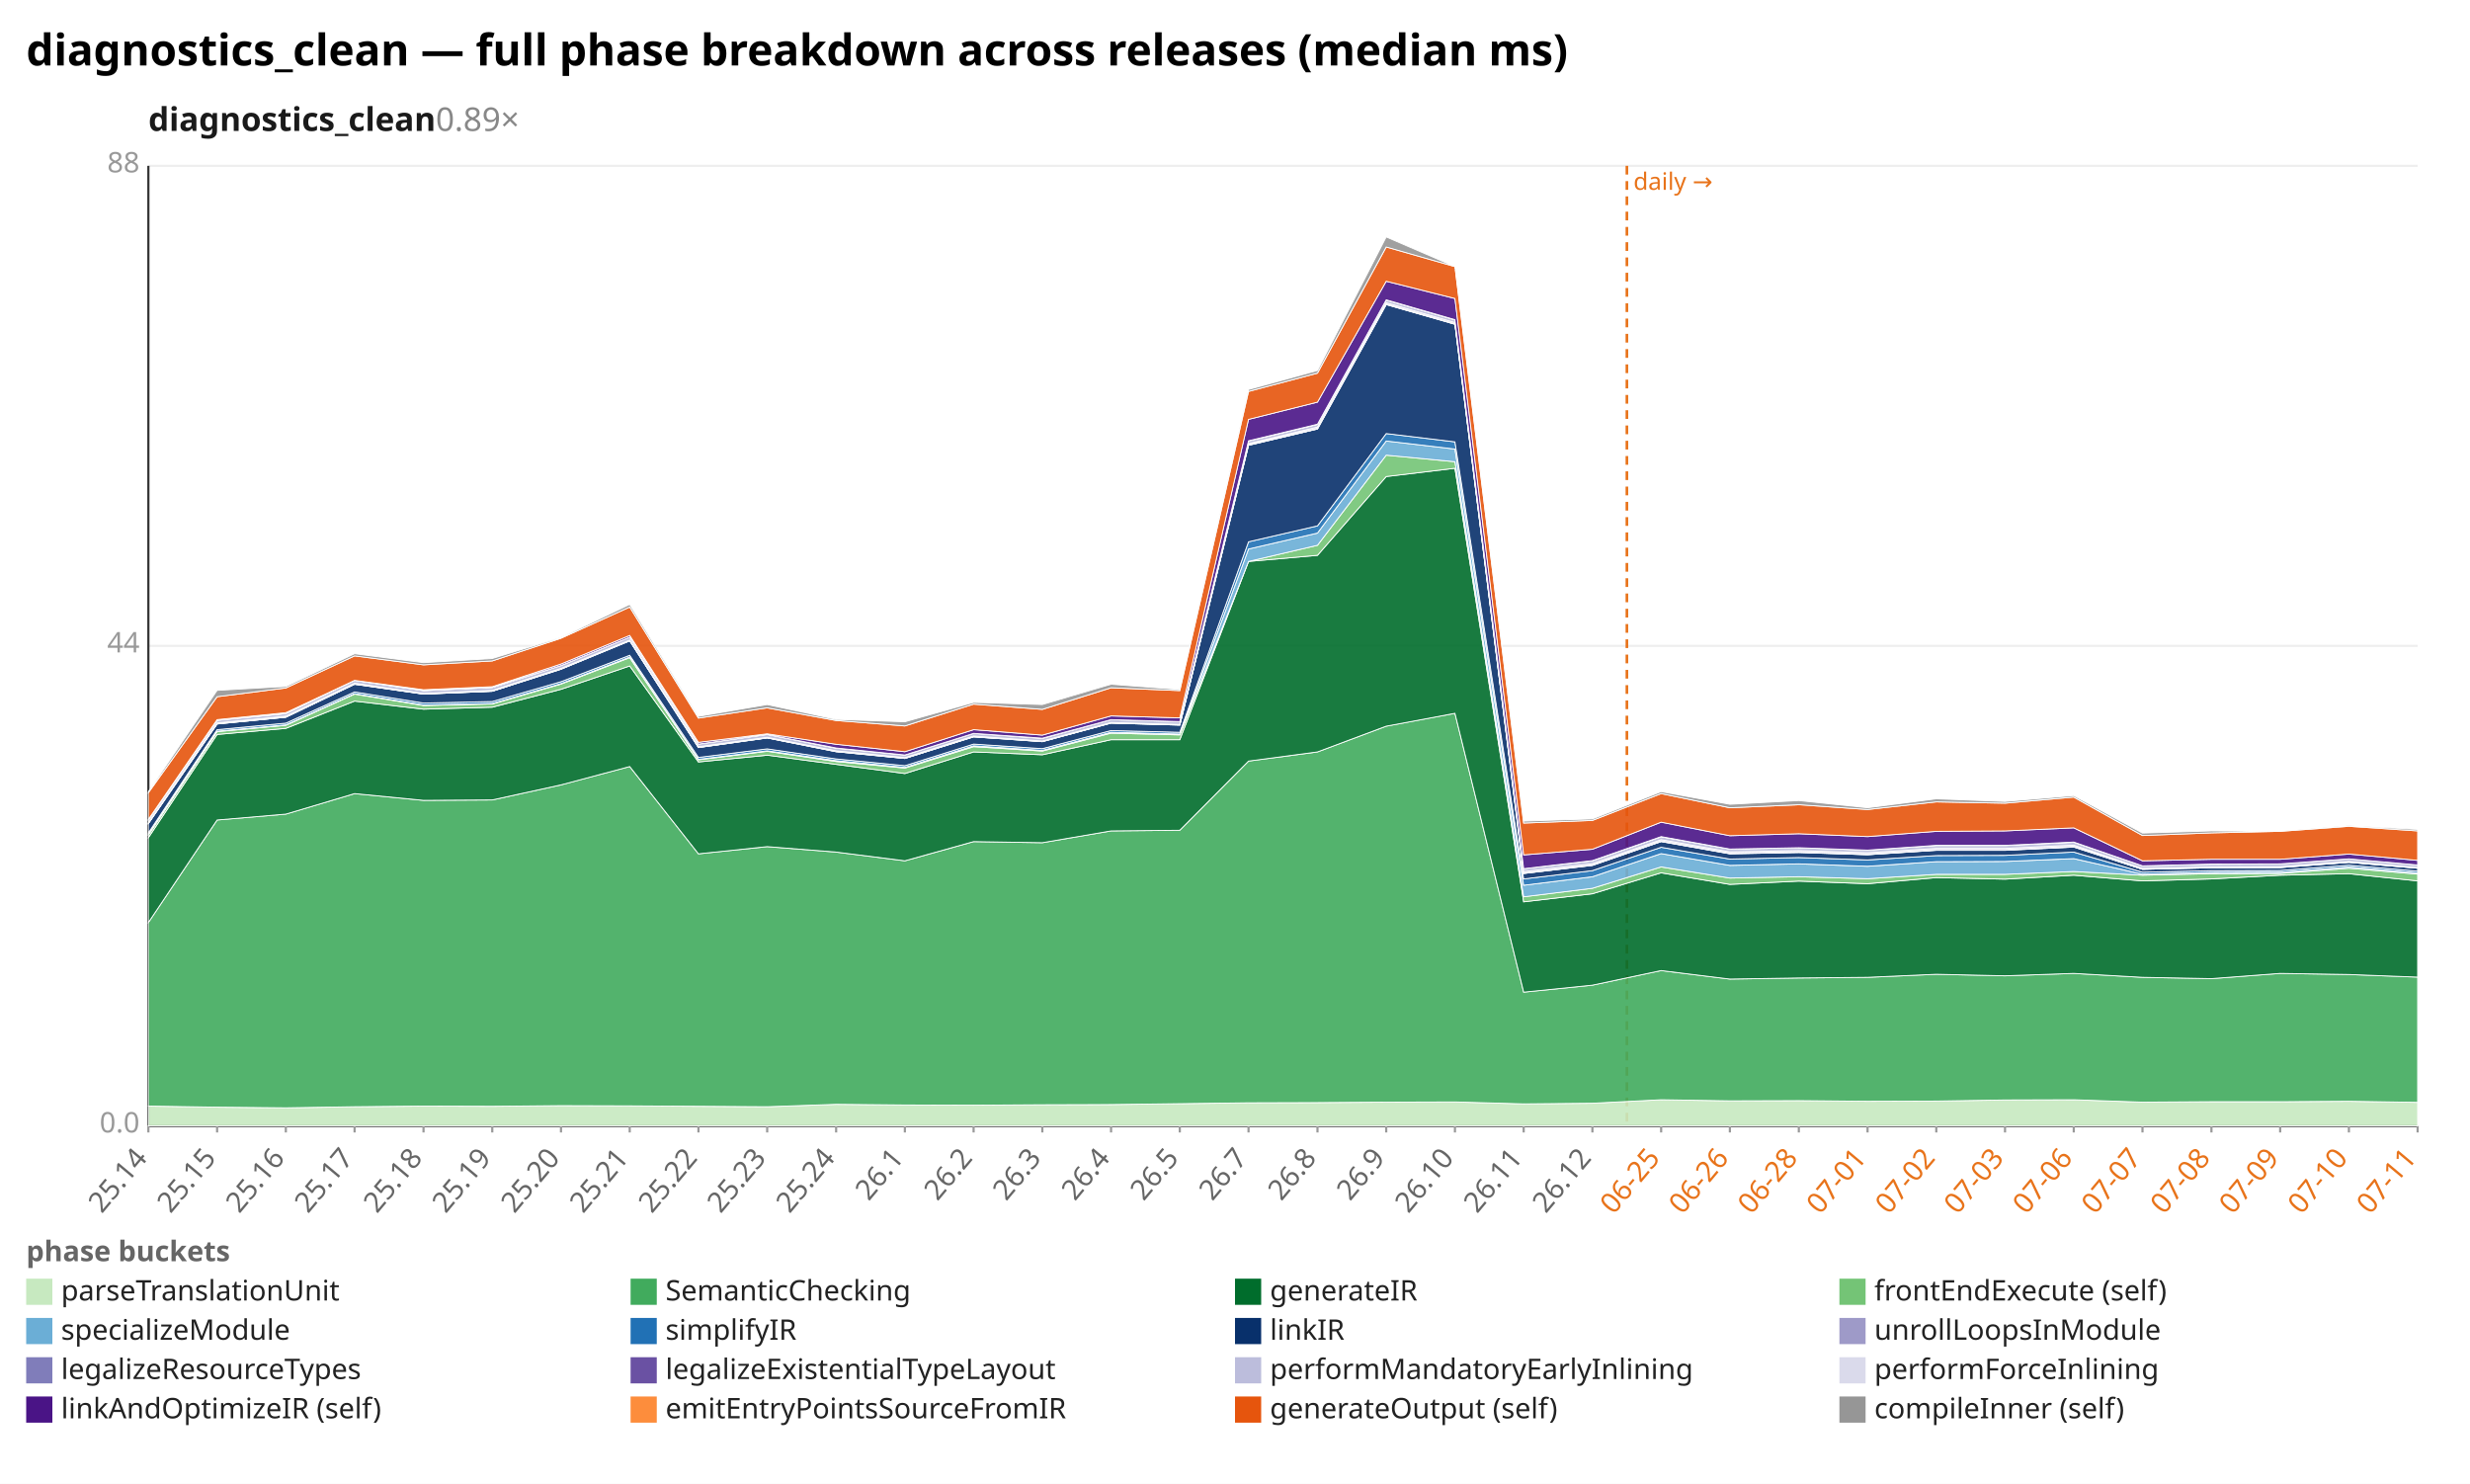
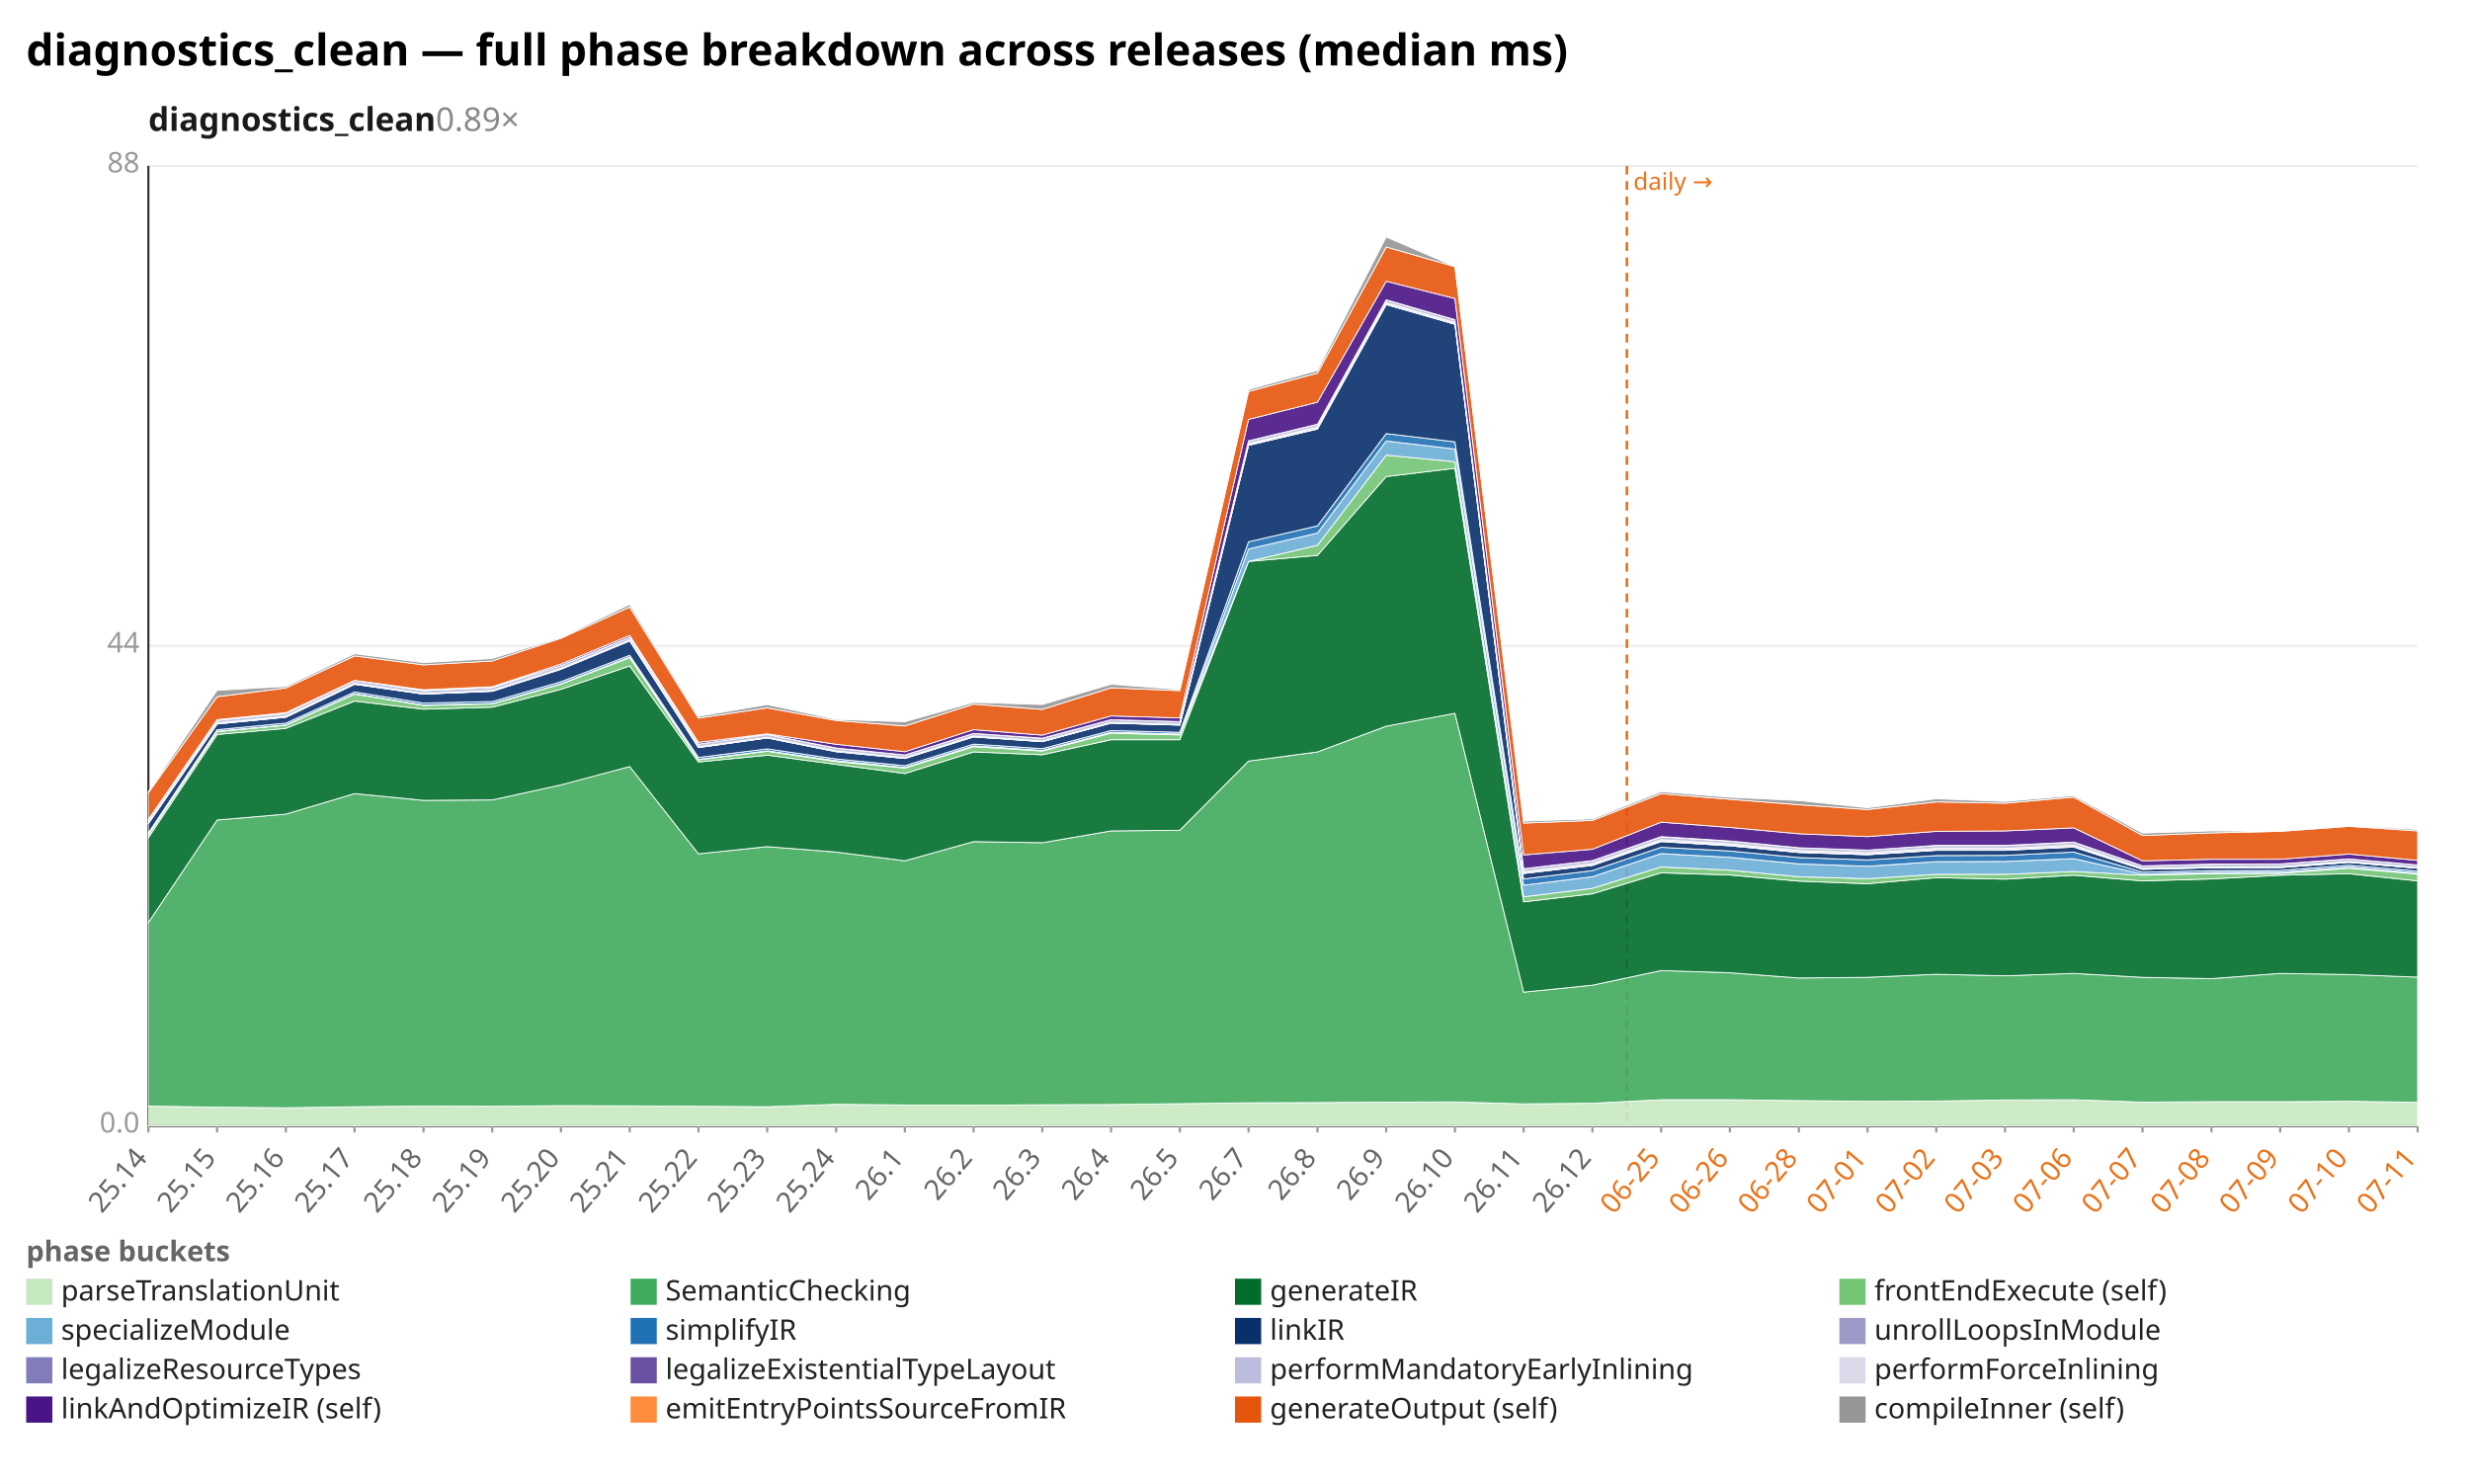
<svg xmlns="http://www.w3.org/2000/svg" width="1132" height="680" viewBox="0 0 1132 680" preserveAspectRatio="xMidYMid meet" font-family="sans-serif" font-size="13">
  <rect width="1132" height="680" fill="white" />
  <text x="12" y="30" font-size="20" font-weight="bold">diagnostics_clean — full phase breakdown across releases (median ms)</text>
  <text x="68" y="60" font-size="15" font-weight="600" fill="#1a1a1a">diagnostics_clean<tspan fill="#888" font-weight="400" text-decoration="none">  0.89×</tspan>
  </text>
  <line x1="68.0" y1="516.0" x2="1108.0" y2="516.0" stroke="#eee" />
  <text x="64.0" y="519.0" text-anchor="end" fill="#999">0.0</text>
  <line x1="68.0" y1="296.0" x2="1108.0" y2="296.0" stroke="#eee" />
  <text x="64.0" y="299.0" text-anchor="end" fill="#999">44</text>
  <line x1="68.0" y1="76.0" x2="1108.0" y2="76.0" stroke="#eee" />
  <text x="64.0" y="79.0" text-anchor="end" fill="#999">88</text>
  <line x1="68.0" y1="76.0" x2="68.0" y2="516.0" stroke="#333" />
  <line x1="68.0" y1="516.0" x2="1108.0" y2="516.0" stroke="#333" />
  <line x1="745.6" y1="76.0" x2="745.6" y2="516.0" stroke="#e8731a" stroke-width="1.2" stroke-dasharray="4 3" />
  <text x="748.6" y="87.0" fill="#e8731a" font-size="11">daily →</text>
  <line x1="68.0" y1="516.0" x2="68.0" y2="519.0" stroke="#999" />
  <text x="68.0" y="531.0" text-anchor="end" fill="#666" transform="rotate(-50 68.0 531.0)">25.14</text>
  <line x1="99.5" y1="516.0" x2="99.5" y2="519.0" stroke="#999" />
  <text x="99.5" y="531.0" text-anchor="end" fill="#666" transform="rotate(-50 99.5 531.0)">25.15</text>
  <line x1="131.0" y1="516.0" x2="131.0" y2="519.0" stroke="#999" />
  <text x="131.0" y="531.0" text-anchor="end" fill="#666" transform="rotate(-50 131.0 531.0)">25.16</text>
  <line x1="162.5" y1="516.0" x2="162.5" y2="519.0" stroke="#999" />
  <text x="162.5" y="531.0" text-anchor="end" fill="#666" transform="rotate(-50 162.5 531.0)">25.17</text>
  <line x1="194.1" y1="516.0" x2="194.1" y2="519.0" stroke="#999" />
  <text x="194.1" y="531.0" text-anchor="end" fill="#666" transform="rotate(-50 194.1 531.0)">25.18</text>
  <line x1="225.6" y1="516.0" x2="225.6" y2="519.0" stroke="#999" />
  <text x="225.6" y="531.0" text-anchor="end" fill="#666" transform="rotate(-50 225.6 531.0)">25.19</text>
  <line x1="257.1" y1="516.0" x2="257.1" y2="519.0" stroke="#999" />
  <text x="257.1" y="531.0" text-anchor="end" fill="#666" transform="rotate(-50 257.1 531.0)">25.20</text>
  <line x1="288.6" y1="516.0" x2="288.6" y2="519.0" stroke="#999" />
  <text x="288.6" y="531.0" text-anchor="end" fill="#666" transform="rotate(-50 288.6 531.0)">25.21</text>
  <line x1="320.1" y1="516.0" x2="320.1" y2="519.0" stroke="#999" />
  <text x="320.1" y="531.0" text-anchor="end" fill="#666" transform="rotate(-50 320.1 531.0)">25.22</text>
  <line x1="351.6" y1="516.0" x2="351.6" y2="519.0" stroke="#999" />
  <text x="351.6" y="531.0" text-anchor="end" fill="#666" transform="rotate(-50 351.6 531.0)">25.23</text>
  <line x1="383.2" y1="516.0" x2="383.2" y2="519.0" stroke="#999" />
  <text x="383.2" y="531.0" text-anchor="end" fill="#666" transform="rotate(-50 383.2 531.0)">25.24</text>
  <line x1="414.7" y1="516.0" x2="414.7" y2="519.0" stroke="#999" />
  <text x="414.7" y="531.0" text-anchor="end" fill="#666" transform="rotate(-50 414.7 531.0)">26.1</text>
  <line x1="446.2" y1="516.0" x2="446.2" y2="519.0" stroke="#999" />
  <text x="446.2" y="531.0" text-anchor="end" fill="#666" transform="rotate(-50 446.2 531.0)">26.2</text>
  <line x1="477.7" y1="516.0" x2="477.7" y2="519.0" stroke="#999" />
  <text x="477.7" y="531.0" text-anchor="end" fill="#666" transform="rotate(-50 477.7 531.0)">26.3</text>
  <line x1="509.2" y1="516.0" x2="509.2" y2="519.0" stroke="#999" />
  <text x="509.2" y="531.0" text-anchor="end" fill="#666" transform="rotate(-50 509.2 531.0)">26.4</text>
  <line x1="540.7" y1="516.0" x2="540.7" y2="519.0" stroke="#999" />
  <text x="540.7" y="531.0" text-anchor="end" fill="#666" transform="rotate(-50 540.7 531.0)">26.5</text>
  <line x1="572.2" y1="516.0" x2="572.2" y2="519.0" stroke="#999" />
  <text x="572.2" y="531.0" text-anchor="end" fill="#666" transform="rotate(-50 572.2 531.0)">26.7</text>
  <line x1="603.8" y1="516.0" x2="603.8" y2="519.0" stroke="#999" />
  <text x="603.8" y="531.0" text-anchor="end" fill="#666" transform="rotate(-50 603.8 531.0)">26.8</text>
  <line x1="635.3" y1="516.0" x2="635.3" y2="519.0" stroke="#999" />
  <text x="635.3" y="531.0" text-anchor="end" fill="#666" transform="rotate(-50 635.3 531.0)">26.9</text>
  <line x1="666.8" y1="516.0" x2="666.8" y2="519.0" stroke="#999" />
  <text x="666.8" y="531.0" text-anchor="end" fill="#666" transform="rotate(-50 666.8 531.0)">26.10</text>
  <line x1="698.3" y1="516.0" x2="698.3" y2="519.0" stroke="#999" />
  <text x="698.3" y="531.0" text-anchor="end" fill="#666" transform="rotate(-50 698.3 531.0)">26.11</text>
  <line x1="729.8" y1="516.0" x2="729.8" y2="519.0" stroke="#999" />
  <text x="729.8" y="531.0" text-anchor="end" fill="#666" transform="rotate(-50 729.8 531.0)">26.12</text>
  <line x1="761.3" y1="516.0" x2="761.3" y2="519.0" stroke="#999" />
  <text x="761.3" y="531.0" text-anchor="end" fill="#e8731a" transform="rotate(-50 761.3 531.0)">06-25</text>
  <line x1="792.8" y1="516.0" x2="792.8" y2="519.0" stroke="#999" />
  <text x="792.8" y="531.0" text-anchor="end" fill="#e8731a" transform="rotate(-50 792.8 531.0)">06-26</text>
  <line x1="824.4" y1="516.0" x2="824.4" y2="519.0" stroke="#999" />
  <text x="824.4" y="531.0" text-anchor="end" fill="#e8731a" transform="rotate(-50 824.4 531.0)">06-28</text>
  <line x1="855.9" y1="516.0" x2="855.9" y2="519.0" stroke="#999" />
  <text x="855.9" y="531.0" text-anchor="end" fill="#e8731a" transform="rotate(-50 855.9 531.0)">07-01</text>
  <line x1="887.4" y1="516.0" x2="887.4" y2="519.0" stroke="#999" />
  <text x="887.4" y="531.0" text-anchor="end" fill="#e8731a" transform="rotate(-50 887.4 531.0)">07-02</text>
  <line x1="918.9" y1="516.0" x2="918.9" y2="519.0" stroke="#999" />
  <text x="918.9" y="531.0" text-anchor="end" fill="#e8731a" transform="rotate(-50 918.9 531.0)">07-03</text>
  <line x1="950.4" y1="516.0" x2="950.4" y2="519.0" stroke="#999" />
  <text x="950.4" y="531.0" text-anchor="end" fill="#e8731a" transform="rotate(-50 950.4 531.0)">07-06</text>
  <line x1="981.9" y1="516.0" x2="981.9" y2="519.0" stroke="#999" />
  <text x="981.9" y="531.0" text-anchor="end" fill="#e8731a" transform="rotate(-50 981.9 531.0)">07-07</text>
  <line x1="1013.5" y1="516.0" x2="1013.5" y2="519.0" stroke="#999" />
  <text x="1013.5" y="531.0" text-anchor="end" fill="#e8731a" transform="rotate(-50 1013.5 531.0)">07-08</text>
  <line x1="1045.0" y1="516.0" x2="1045.0" y2="519.0" stroke="#999" />
  <text x="1045.0" y="531.0" text-anchor="end" fill="#e8731a" transform="rotate(-50 1045.0 531.0)">07-09</text>
  <line x1="1076.5" y1="516.0" x2="1076.5" y2="519.0" stroke="#999" />
  <text x="1076.5" y="531.0" text-anchor="end" fill="#e8731a" transform="rotate(-50 1076.5 531.0)">07-10</text>
  <line x1="1108.0" y1="516.0" x2="1108.0" y2="519.0" stroke="#999" />
  <text x="1108.0" y="531.0" text-anchor="end" fill="#e8731a" transform="rotate(-50 1108.0 531.0)">07-11</text>
-   <polygon points="68.0,506.9 99.5,507.4 131.0,507.7 162.5,507.2 194.1,506.9 225.6,507.0 257.1,506.7 288.6,506.8 320.1,507.0 351.6,507.2 383.2,506.1 414.7,506.4 446.2,506.5 477.7,506.3 509.2,506.2 540.7,505.8 572.2,505.4 603.8,505.3 635.3,505.1 666.8,505.0 698.3,505.9 729.8,505.6 761.3,504.0 792.8,504.5 824.4,504.4 855.9,504.7 887.4,504.6 918.9,504.1 950.4,504.0 981.9,505.1 1013.5,504.9 1045.0,504.9 1076.5,504.7 1108.0,505.2 1108.0,516.0 1076.5,516.0 1045.0,516.0 1013.5,516.0 981.9,516.0 950.4,516.0 918.9,516.0 887.4,516.0 855.9,516.0 824.4,516.0 792.8,516.0 761.3,516.0 729.8,516.0 698.3,516.0 666.8,516.0 635.3,516.0 603.8,516.0 572.2,516.0 540.7,516.0 509.2,516.0 477.7,516.0 446.2,516.0 414.7,516.0 383.2,516.0 351.6,516.0 320.1,516.0 288.6,516.0 257.1,516.0 225.6,516.0 194.1,516.0 162.5,516.0 131.0,516.0 99.5,516.0 68.0,516.0" fill="#c7e9c0" fill-opacity="0.9" stroke="#fff" stroke-width="0.4" />
-   <polygon points="68.0,422.8 99.5,375.8 131.0,373.1 162.5,363.7 194.1,366.8 225.6,366.6 257.1,359.7 288.6,351.3 320.1,391.3 351.6,388.0 383.2,390.5 414.7,394.5 446.2,385.7 477.7,386.2 509.2,380.8 540.7,380.5 572.2,348.8 603.8,344.6 635.3,332.8 666.8,326.9 698.3,454.7 729.8,451.5 761.3,444.8 792.8,448.7 824.4,448.2 855.9,447.9 887.4,446.5 918.9,447.2 950.4,446.1 981.9,447.9 1013.5,448.5 1045.0,446.1 1076.5,446.6 1108.0,447.8 1108.0,505.2 1076.5,504.7 1045.0,504.9 1013.5,504.9 981.9,505.1 950.4,504.0 918.9,504.1 887.4,504.6 855.9,504.7 824.4,504.4 792.8,504.5 761.3,504.0 729.8,505.6 698.3,505.9 666.8,505.0 635.3,505.1 603.8,505.3 572.2,505.4 540.7,505.8 509.2,506.2 477.7,506.3 446.2,506.5 414.7,506.4 383.2,506.1 351.6,507.2 320.1,507.0 288.6,506.8 257.1,506.7 225.6,507.0 194.1,506.9 162.5,507.2 131.0,507.7 99.5,507.4 68.0,506.9" fill="#41ab5d" fill-opacity="0.9" stroke="#fff" stroke-width="0.4" />
-   <polygon points="68.0,383.9 99.5,336.6 131.0,333.8 162.5,321.3 194.1,325.0 225.6,324.1 257.1,315.9 288.6,305.2 320.1,349.2 351.6,346.1 383.2,350.3 414.7,354.5 446.2,344.6 477.7,345.9 509.2,339.0 540.7,339.0 572.2,257.3 603.8,254.5 635.3,218.4 666.8,214.6 698.3,413.3 729.8,409.6 761.3,400.0 792.8,405.3 824.4,403.8 855.9,405.0 887.4,402.2 918.9,402.9 950.4,401.1 981.9,403.7 1013.5,402.8 1045.0,401.1 1076.5,400.4 1108.0,403.7 1108.0,447.8 1076.5,446.6 1045.0,446.1 1013.5,448.5 981.9,447.9 950.4,446.1 918.9,447.2 887.4,446.5 855.9,447.9 824.4,448.2 792.8,448.7 761.3,444.8 729.8,451.5 698.3,454.7 666.8,326.9 635.3,332.8 603.8,344.6 572.2,348.8 540.7,380.5 509.2,380.8 477.7,386.2 446.2,385.7 414.7,394.5 383.2,390.5 351.6,388.0 320.1,391.3 288.6,351.3 257.1,359.7 225.6,366.6 194.1,366.8 162.5,363.7 131.0,373.1 99.5,375.8 68.0,422.8" fill="#006d2c" fill-opacity="0.9" stroke="#fff" stroke-width="0.4" />
-   <polygon points="68.0,382.6 99.5,335.3 131.0,332.4 162.5,318.1 194.1,323.3 225.6,322.6 257.1,313.5 288.6,301.4 320.1,348.2 351.6,344.3 383.2,349.0 414.7,352.0 446.2,342.2 477.7,344.2 509.2,336.0 540.7,336.8 572.2,257.3 603.8,249.9 635.3,208.6 666.8,211.6 698.3,411.0 729.8,407.1 761.3,397.3 792.8,402.4 824.4,401.8 855.9,402.7 887.4,400.7 918.9,400.7 950.4,399.4 981.9,401.1 1013.5,400.4 1045.0,400.3 1076.5,397.9 1108.0,400.6 1108.0,403.7 1076.5,400.4 1045.0,401.1 1013.5,402.8 981.9,403.7 950.4,401.1 918.9,402.9 887.4,402.2 855.9,405.0 824.4,403.8 792.8,405.3 761.3,400.0 729.8,409.6 698.3,413.3 666.8,214.6 635.3,218.4 603.8,254.5 572.2,257.3 540.7,339.0 509.2,339.0 477.7,345.9 446.2,344.6 414.7,354.5 383.2,350.3 351.6,346.1 320.1,349.2 288.6,305.2 257.1,315.9 225.6,324.1 194.1,325.0 162.5,321.3 131.0,333.8 99.5,336.6 68.0,383.9" fill="#74c476" fill-opacity="0.9" stroke="#fff" stroke-width="0.4" />
-   <polygon points="68.0,382.4 99.5,335.1 131.0,332.2 162.5,317.9 194.1,323.1 225.6,322.4 257.1,313.3 288.6,301.1 320.1,348.0 351.6,344.1 383.2,348.6 414.7,351.7 446.2,341.8 477.7,343.9 509.2,335.6 540.7,336.4 572.2,251.6 603.8,244.3 635.3,202.1 666.8,205.8 698.3,405.7 729.8,401.8 761.3,391.2 792.8,396.6 824.4,395.9 855.9,397.0 887.4,394.9 918.9,394.8 950.4,393.5 981.9,400.6 1013.5,399.8 1045.0,399.7 1076.5,397.3 1108.0,400.0 1108.0,400.6 1076.5,397.9 1045.0,400.3 1013.5,400.4 981.9,401.1 950.4,399.4 918.9,400.7 887.4,400.7 855.9,402.7 824.4,401.8 792.8,402.4 761.3,397.3 729.8,407.1 698.3,411.0 666.8,211.6 635.3,208.6 603.8,249.9 572.2,257.3 540.7,336.8 509.2,336.0 477.7,344.2 446.2,342.2 414.7,352.0 383.2,349.0 351.6,344.3 320.1,348.2 288.6,301.4 257.1,313.5 225.6,322.6 194.1,323.3 162.5,318.1 131.0,332.4 99.5,335.3 68.0,382.6" fill="#6baed6" fill-opacity="0.9" stroke="#fff" stroke-width="0.4" />
-   <polygon points="68.0,381.7 99.5,334.4 131.0,331.4 162.5,317.1 194.1,322.2 225.6,321.5 257.1,312.4 288.6,300.3 320.1,347.1 351.6,343.2 383.2,347.8 414.7,350.9 446.2,341.0 477.7,343.1 509.2,334.8 540.7,335.6 572.2,248.3 603.8,241.0 635.3,198.7 666.8,202.5 698.3,402.8 729.8,399.0 761.3,388.3 792.8,393.7 824.4,393.0 855.9,394.1 887.4,392.1 918.9,392.0 950.4,390.5 981.9,399.7 1013.5,399.0 1045.0,398.9 1076.5,396.5 1108.0,399.2 1108.0,400.0 1076.5,397.3 1045.0,399.7 1013.5,399.8 981.9,400.6 950.4,393.5 918.9,394.8 887.4,394.9 855.9,397.0 824.4,395.9 792.8,396.6 761.3,391.2 729.8,401.8 698.3,405.7 666.8,205.8 635.3,202.1 603.8,244.3 572.2,251.6 540.7,336.4 509.2,335.6 477.7,343.9 446.2,341.8 414.7,351.7 383.2,348.6 351.6,344.1 320.1,348.0 288.6,301.1 257.1,313.3 225.6,322.4 194.1,323.1 162.5,317.9 131.0,332.2 99.5,335.1 68.0,382.4" fill="#2171b5" fill-opacity="0.9" stroke="#fff" stroke-width="0.4" />
-   <polygon points="68.0,377.4 99.5,331.8 131.0,328.7 162.5,313.6 194.1,318.1 225.6,316.8 257.1,306.7 288.6,293.7 320.1,342.6 351.6,338.2 383.2,344.5 414.7,347.6 446.2,337.7 477.7,339.9 509.2,331.4 540.7,332.3 572.2,204.1 603.8,196.6 635.3,139.6 666.8,148.6 698.3,400.3 729.8,396.6 761.3,385.7 792.8,391.3 824.4,390.7 855.9,391.7 887.4,389.7 918.9,389.7 950.4,388.2 981.9,398.4 1013.5,397.7 1045.0,397.6 1076.5,395.2 1108.0,397.9 1108.0,399.2 1076.5,396.5 1045.0,398.9 1013.5,399.0 981.9,399.7 950.4,390.5 918.9,392.0 887.4,392.1 855.9,394.1 824.4,393.0 792.8,393.7 761.3,388.3 729.8,399.0 698.3,402.8 666.8,202.5 635.3,198.7 603.8,241.0 572.2,248.3 540.7,335.6 509.2,334.8 477.7,343.1 446.2,341.0 414.7,350.9 383.2,347.8 351.6,343.2 320.1,347.1 288.6,300.3 257.1,312.4 225.6,321.5 194.1,322.2 162.5,317.1 131.0,331.4 99.5,334.4 68.0,381.7" fill="#08306b" fill-opacity="0.9" stroke="#fff" stroke-width="0.4" />
-   <polygon points="68.0,377.4 99.5,331.8 131.0,328.7 162.5,313.6 194.1,318.1 225.6,316.8 257.1,306.7 288.6,293.7 320.1,342.6 351.6,338.2 383.2,344.5 414.7,347.6 446.2,337.7 477.7,339.9 509.2,331.4 540.7,332.3 572.2,204.0 603.8,196.6 635.3,139.5 666.8,148.6 698.3,400.3 729.8,396.6 761.3,385.6 792.8,391.2 824.4,390.6 855.9,391.7 887.4,389.6 918.9,389.6 950.4,388.1 981.9,398.4 1013.5,397.7 1045.0,397.6 1076.5,395.2 1108.0,397.9 1108.0,397.9 1076.5,395.2 1045.0,397.6 1013.5,397.7 981.9,398.4 950.4,388.2 918.9,389.7 887.4,389.7 855.9,391.7 824.4,390.7 792.8,391.3 761.3,385.7 729.8,396.6 698.3,400.3 666.8,148.6 635.3,139.6 603.8,196.6 572.2,204.1 540.7,332.3 509.2,331.4 477.7,339.9 446.2,337.7 414.7,347.6 383.2,344.5 351.6,338.2 320.1,342.6 288.6,293.7 257.1,306.7 225.6,316.8 194.1,318.1 162.5,313.6 131.0,328.7 99.5,331.8 68.0,377.4" fill="#9e9ac8" fill-opacity="0.9" stroke="#fff" stroke-width="0.4" />
-   <polygon points="68.0,377.3 99.5,331.6 131.0,328.5 162.5,313.4 194.1,318.0 225.6,316.7 257.1,306.5 288.6,293.6 320.1,342.5 351.6,338.1 383.2,344.3 414.7,347.5 446.2,337.6 477.7,339.8 509.2,331.3 540.7,332.2 572.2,203.7 603.8,196.2 635.3,139.2 666.8,148.3 698.3,399.9 729.8,396.3 761.3,385.3 792.8,390.9 824.4,390.3 855.9,391.3 887.4,389.3 918.9,389.3 950.4,387.8 981.9,398.3 1013.5,397.5 1045.0,397.4 1076.5,395.1 1108.0,397.8 1108.0,397.9 1076.5,395.2 1045.0,397.6 1013.5,397.7 981.9,398.4 950.4,388.1 918.9,389.6 887.4,389.6 855.9,391.7 824.4,390.6 792.8,391.2 761.3,385.6 729.8,396.6 698.3,400.3 666.8,148.6 635.3,139.5 603.8,196.6 572.2,204.0 540.7,332.3 509.2,331.4 477.7,339.9 446.2,337.7 414.7,347.6 383.2,344.5 351.6,338.2 320.1,342.6 288.6,293.7 257.1,306.7 225.6,316.8 194.1,318.1 162.5,313.6 131.0,328.7 99.5,331.8 68.0,377.4" fill="#807dba" fill-opacity="0.9" stroke="#fff" stroke-width="0.4" />
-   <polygon points="68.0,377.0 99.5,331.3 131.0,328.2 162.5,313.1 194.1,317.8 225.6,316.4 257.1,306.3 288.6,293.3 320.1,342.2 351.6,337.9 383.2,344.1 414.7,347.2 446.2,337.3 477.7,339.6 509.2,331.1 540.7,332.0 572.2,203.3 603.8,195.7 635.3,138.7 666.8,147.8 698.3,399.4 729.8,395.8 761.3,384.8 792.8,390.4 824.4,389.8 855.9,390.8 887.4,388.8 918.9,388.8 950.4,387.3 981.9,398.0 1013.5,397.3 1045.0,397.2 1076.5,394.8 1108.0,397.6 1108.0,397.8 1076.5,395.1 1045.0,397.4 1013.5,397.5 981.9,398.3 950.4,387.8 918.9,389.3 887.4,389.3 855.9,391.3 824.4,390.3 792.8,390.9 761.3,385.3 729.8,396.3 698.3,399.9 666.8,148.3 635.3,139.2 603.8,196.2 572.2,203.7 540.7,332.2 509.2,331.3 477.7,339.8 446.2,337.6 414.7,347.5 383.2,344.3 351.6,338.1 320.1,342.5 288.6,293.6 257.1,306.5 225.6,316.7 194.1,318.0 162.5,313.4 131.0,328.5 99.5,331.6 68.0,377.3" fill="#6a51a3" fill-opacity="0.9" stroke="#fff" stroke-width="0.4" />
-   <polygon points="68.0,375.8 99.5,330.1 131.0,327.0 162.5,311.8 194.1,316.5 225.6,315.1 257.1,305.0 288.6,292.0 320.1,341.0 351.6,336.6 383.2,342.9 414.7,346.0 446.2,336.1 477.7,338.4 509.2,329.8 540.7,330.7 572.2,202.1 603.8,194.5 635.3,137.5 666.8,146.6 698.3,398.1 729.8,394.5 761.3,383.5 792.8,389.1 824.4,388.5 855.9,389.6 887.4,387.5 918.9,387.5 950.4,386.0 981.9,396.8 1013.5,396.1 1045.0,395.9 1076.5,393.6 1108.0,396.4 1108.0,397.6 1076.5,394.8 1045.0,397.2 1013.5,397.3 981.9,398.0 950.4,387.3 918.9,388.8 887.4,388.8 855.9,390.8 824.4,389.8 792.8,390.4 761.3,384.8 729.8,395.8 698.3,399.4 666.8,147.8 635.3,138.7 603.8,195.7 572.2,203.3 540.7,332.0 509.2,331.1 477.7,339.6 446.2,337.3 414.7,347.2 383.2,344.1 351.6,337.9 320.1,342.2 288.6,293.3 257.1,306.3 225.6,316.4 194.1,317.8 162.5,313.1 131.0,328.2 99.5,331.3 68.0,377.0" fill="#bcbddc" fill-opacity="0.9" stroke="#fff" stroke-width="0.4" />
-   <polygon points="68.0,375.8 99.5,330.1 131.0,327.0 162.5,311.8 194.1,316.5 225.6,315.0 257.1,305.0 288.6,292.0 320.1,341.0 351.6,336.6 383.2,342.8 414.7,346.0 446.2,336.1 477.7,338.3 509.2,329.8 540.7,330.7 572.2,202.0 603.8,194.4 635.3,137.4 666.8,146.5 698.3,398.1 729.8,394.4 761.3,383.4 792.8,389.1 824.4,388.5 855.9,389.6 887.4,387.4 918.9,387.4 950.4,385.9 981.9,396.8 1013.5,396.0 1045.0,395.9 1076.5,393.6 1108.0,396.4 1108.0,396.4 1076.5,393.6 1045.0,395.9 1013.5,396.1 981.9,396.8 950.4,386.0 918.9,387.5 887.4,387.5 855.9,389.6 824.4,388.5 792.8,389.1 761.3,383.5 729.8,394.5 698.3,398.1 666.8,146.6 635.3,137.5 603.8,194.5 572.2,202.1 540.7,330.7 509.2,329.8 477.7,338.4 446.2,336.1 414.7,346.0 383.2,342.9 351.6,336.6 320.1,341.0 288.6,292.0 257.1,305.0 225.6,315.1 194.1,316.5 162.5,311.8 131.0,327.0 99.5,330.1 68.0,375.8" fill="#dadaeb" fill-opacity="0.9" stroke="#fff" stroke-width="0.4" />
-   <polygon points="68.0,375.5 99.5,329.8 131.0,326.6 162.5,311.8 194.1,316.1 225.6,314.7 257.1,304.3 288.6,291.2 320.1,340.2 351.6,336.3 383.2,341.1 414.7,344.5 446.2,334.4 477.7,336.9 509.2,328.1 540.7,329.0 572.2,192.2 603.8,184.3 635.3,128.9 666.8,136.8 698.3,391.8 729.8,389.2 761.3,376.8 792.8,383.0 824.4,382.1 855.9,383.4 887.4,381.0 918.9,380.8 950.4,379.4 981.9,394.5 1013.5,393.8 1045.0,393.8 1076.5,391.4 1108.0,394.3 1108.0,396.4 1076.5,393.6 1045.0,395.9 1013.5,396.0 981.9,396.8 950.4,385.9 918.9,387.4 887.4,387.4 855.9,389.6 824.4,388.5 792.8,389.1 761.3,383.4 729.8,394.4 698.3,398.1 666.8,146.5 635.3,137.4 603.8,194.4 572.2,202.0 540.7,330.7 509.2,329.8 477.7,338.3 446.2,336.1 414.7,346.0 383.2,342.8 351.6,336.6 320.1,341.0 288.6,292.0 257.1,305.0 225.6,315.0 194.1,316.5 162.5,311.8 131.0,327.0 99.5,330.1 68.0,375.8" fill="#4a1486" fill-opacity="0.9" stroke="#fff" stroke-width="0.4" />
-   <polygon points="68.0,363.3 99.5,319.3 131.0,315.3 162.5,300.6 194.1,304.7 225.6,302.9 257.1,292.5 288.6,278.2 320.1,329.1 351.6,324.4 383.2,330.2 414.7,332.7 446.2,322.7 477.7,325.1 509.2,315.2 540.7,316.5 572.2,179.4 603.8,171.0 635.3,113.2 666.8,122.2 698.3,377.2 729.8,376.0 761.3,363.7 792.8,370.2 824.4,368.8 855.9,371.0 887.4,367.5 918.9,368.1 950.4,365.3 981.9,382.9 1013.5,381.7 1045.0,381.0 1076.5,378.7 1108.0,380.8 1108.0,394.3 1076.5,391.4 1045.0,393.8 1013.5,393.8 981.9,394.5 950.4,379.4 918.9,380.8 887.4,381.0 855.9,383.4 824.4,382.1 792.8,383.0 761.3,376.8 729.8,389.2 698.3,391.8 666.8,136.8 635.3,128.9 603.8,184.3 572.2,192.2 540.7,329.0 509.2,328.1 477.7,336.9 446.2,334.4 414.7,344.5 383.2,341.1 351.6,336.3 320.1,340.2 288.6,291.2 257.1,304.3 225.6,314.7 194.1,316.1 162.5,311.8 131.0,326.6 99.5,329.8 68.0,375.5" fill="#e6550d" fill-opacity="0.9" stroke="#fff" stroke-width="0.4" />
-   <polygon points="68.0,362.8 99.5,316.4 131.0,314.6 162.5,299.6 194.1,303.7 225.6,301.8 257.1,292.1 288.6,277.0 320.1,328.3 351.6,322.9 383.2,329.7 414.7,330.8 446.2,321.9 477.7,322.9 509.2,313.6 540.7,316.0 572.2,178.5 603.8,169.8 635.3,108.6 666.8,122.2 698.3,376.3 729.8,375.3 761.3,362.8 792.8,368.6 824.4,366.9 855.9,370.2 887.4,366.1 918.9,367.3 950.4,364.6 981.9,381.8 1013.5,380.8 1045.0,381.0 1076.5,378.4 1108.0,380.1 1108.0,380.8 1076.5,378.7 1045.0,381.0 1013.5,381.7 981.9,382.9 950.4,365.3 918.9,368.1 887.4,367.5 855.9,371.0 824.4,368.8 792.8,370.2 761.3,363.7 729.8,376.0 698.3,377.2 666.8,122.2 635.3,113.2 603.8,171.0 572.2,179.4 540.7,316.5 509.2,315.2 477.7,325.1 446.2,322.7 414.7,332.7 383.2,330.2 351.6,324.4 320.1,329.1 288.6,278.2 257.1,292.5 225.6,302.9 194.1,304.7 162.5,300.6 131.0,315.3 99.5,319.3 68.0,363.3" fill="#969696" fill-opacity="0.9" stroke="#fff" stroke-width="0.4" />
+   <polygon points="68.0,506.9 99.5,507.4 131.0,507.7 162.5,507.2 194.1,506.9 225.6,507.0 257.1,506.7 288.6,506.8 320.1,507.0 351.6,507.2 383.2,506.1 414.7,506.4 446.2,506.5 477.7,506.3 509.2,506.2 540.7,505.8 572.2,505.4 603.8,505.3 635.3,505.1 666.8,505.0 698.3,505.9 729.8,505.6 761.3,504.0 792.8,504.0 824.4,504.4 855.9,504.7 887.4,504.6 918.9,504.1 950.4,504.0 981.9,505.1 1013.5,504.9 1045.0,504.9 1076.5,504.7 1108.0,505.2 1108.0,516.0 1076.5,516.0 1045.0,516.0 1013.5,516.0 981.9,516.0 950.4,516.0 918.9,516.0 887.4,516.0 855.9,516.0 824.4,516.0 792.8,516.0 761.3,516.0 729.8,516.0 698.3,516.0 666.8,516.0 635.3,516.0 603.8,516.0 572.2,516.0 540.7,516.0 509.2,516.0 477.7,516.0 446.2,516.0 414.7,516.0 383.2,516.0 351.6,516.0 320.1,516.0 288.6,516.0 257.1,516.0 225.6,516.0 194.1,516.0 162.5,516.0 131.0,516.0 99.5,516.0 68.0,516.0" fill="#c7e9c0" fill-opacity="0.9" stroke="#fff" stroke-width="0.4" />
+   <polygon points="68.0,422.8 99.5,375.8 131.0,373.1 162.5,363.7 194.1,366.8 225.6,366.6 257.1,359.7 288.6,351.3 320.1,391.3 351.6,388.0 383.2,390.5 414.7,394.5 446.2,385.7 477.7,386.2 509.2,380.8 540.7,380.5 572.2,348.8 603.8,344.6 635.3,332.8 666.8,326.9 698.3,454.7 729.8,451.5 761.3,444.8 792.8,445.8 824.4,448.2 855.9,447.9 887.4,446.5 918.9,447.2 950.4,446.1 981.9,447.9 1013.5,448.5 1045.0,446.1 1076.5,446.6 1108.0,447.8 1108.0,505.2 1076.5,504.7 1045.0,504.9 1013.5,504.9 981.9,505.1 950.4,504.0 918.9,504.1 887.4,504.6 855.9,504.7 824.4,504.4 792.8,504.0 761.3,504.0 729.8,505.6 698.3,505.9 666.8,505.0 635.3,505.1 603.8,505.3 572.2,505.4 540.7,505.8 509.2,506.2 477.7,506.3 446.2,506.5 414.7,506.4 383.2,506.1 351.6,507.2 320.1,507.0 288.6,506.8 257.1,506.7 225.6,507.0 194.1,506.9 162.5,507.2 131.0,507.7 99.5,507.4 68.0,506.9" fill="#41ab5d" fill-opacity="0.9" stroke="#fff" stroke-width="0.4" />
+   <polygon points="68.0,383.9 99.5,336.6 131.0,333.8 162.5,321.3 194.1,325.0 225.6,324.1 257.1,315.9 288.6,305.2 320.1,349.2 351.6,346.1 383.2,350.3 414.7,354.5 446.2,344.6 477.7,345.9 509.2,339.0 540.7,339.0 572.2,257.3 603.8,254.5 635.3,218.4 666.8,214.6 698.3,413.3 729.8,409.6 761.3,400.0 792.8,401.0 824.4,403.8 855.9,405.0 887.4,402.2 918.9,402.9 950.4,401.1 981.9,403.7 1013.5,402.8 1045.0,401.1 1076.5,400.4 1108.0,403.7 1108.0,447.8 1076.5,446.6 1045.0,446.1 1013.5,448.5 981.9,447.9 950.4,446.1 918.9,447.2 887.4,446.5 855.9,447.9 824.4,448.2 792.8,445.8 761.3,444.8 729.8,451.5 698.3,454.7 666.8,326.9 635.3,332.8 603.8,344.6 572.2,348.8 540.7,380.5 509.2,380.8 477.7,386.2 446.2,385.7 414.7,394.5 383.2,390.5 351.6,388.0 320.1,391.3 288.6,351.3 257.1,359.7 225.6,366.6 194.1,366.8 162.5,363.7 131.0,373.1 99.5,375.8 68.0,422.8" fill="#006d2c" fill-opacity="0.9" stroke="#fff" stroke-width="0.4" />
+   <polygon points="68.0,382.6 99.5,335.3 131.0,332.4 162.5,318.1 194.1,323.3 225.6,322.6 257.1,313.5 288.6,301.4 320.1,348.2 351.6,344.3 383.2,349.0 414.7,352.0 446.2,342.2 477.7,344.2 509.2,336.0 540.7,336.8 572.2,257.3 603.8,249.9 635.3,208.6 666.8,211.6 698.3,411.0 729.8,407.1 761.3,397.3 792.8,398.8 824.4,401.8 855.9,402.7 887.4,400.7 918.9,400.7 950.4,399.4 981.9,401.1 1013.5,400.4 1045.0,400.3 1076.5,397.9 1108.0,400.6 1108.0,403.7 1076.5,400.4 1045.0,401.1 1013.5,402.8 981.9,403.7 950.4,401.1 918.9,402.9 887.4,402.2 855.9,405.0 824.4,403.8 792.8,401.0 761.3,400.0 729.8,409.6 698.3,413.3 666.8,214.6 635.3,218.4 603.8,254.5 572.2,257.3 540.7,339.0 509.2,339.0 477.7,345.9 446.2,344.6 414.7,354.5 383.2,350.3 351.6,346.1 320.1,349.2 288.6,305.2 257.1,315.9 225.6,324.1 194.1,325.0 162.5,321.3 131.0,333.8 99.5,336.6 68.0,383.9" fill="#74c476" fill-opacity="0.9" stroke="#fff" stroke-width="0.4" />
+   <polygon points="68.0,382.4 99.5,335.1 131.0,332.2 162.5,317.9 194.1,323.1 225.6,322.4 257.1,313.3 288.6,301.1 320.1,348.0 351.6,344.1 383.2,348.6 414.7,351.7 446.2,341.8 477.7,343.9 509.2,335.6 540.7,336.4 572.2,251.6 603.8,244.3 635.3,202.1 666.8,205.8 698.3,405.7 729.8,401.8 761.3,391.2 792.8,392.9 824.4,395.9 855.9,397.0 887.4,394.9 918.9,394.8 950.4,393.5 981.9,400.6 1013.5,399.8 1045.0,399.7 1076.5,397.3 1108.0,400.0 1108.0,400.6 1076.5,397.9 1045.0,400.3 1013.5,400.4 981.9,401.1 950.4,399.4 918.9,400.7 887.4,400.7 855.9,402.7 824.4,401.8 792.8,398.8 761.3,397.3 729.8,407.1 698.3,411.0 666.8,211.6 635.3,208.6 603.8,249.9 572.2,257.3 540.7,336.8 509.2,336.0 477.7,344.2 446.2,342.2 414.7,352.0 383.2,349.0 351.6,344.3 320.1,348.2 288.6,301.4 257.1,313.5 225.6,322.6 194.1,323.3 162.5,318.1 131.0,332.4 99.5,335.3 68.0,382.6" fill="#6baed6" fill-opacity="0.9" stroke="#fff" stroke-width="0.4" />
+   <polygon points="68.0,381.7 99.5,334.4 131.0,331.4 162.5,317.1 194.1,322.2 225.6,321.5 257.1,312.4 288.6,300.3 320.1,347.1 351.6,343.2 383.2,347.8 414.7,350.9 446.2,341.0 477.7,343.1 509.2,334.8 540.7,335.6 572.2,248.3 603.8,241.0 635.3,198.7 666.8,202.5 698.3,402.8 729.8,399.0 761.3,388.3 792.8,390.0 824.4,393.0 855.9,394.1 887.4,392.1 918.9,392.0 950.4,390.5 981.9,399.7 1013.5,399.0 1045.0,398.9 1076.5,396.5 1108.0,399.2 1108.0,400.0 1076.5,397.3 1045.0,399.7 1013.5,399.8 981.9,400.6 950.4,393.5 918.9,394.8 887.4,394.9 855.9,397.0 824.4,395.9 792.8,392.9 761.3,391.2 729.8,401.8 698.3,405.7 666.8,205.8 635.3,202.1 603.8,244.3 572.2,251.6 540.7,336.4 509.2,335.6 477.7,343.9 446.2,341.8 414.7,351.7 383.2,348.6 351.6,344.1 320.1,348.0 288.6,301.1 257.1,313.3 225.6,322.4 194.1,323.1 162.5,317.9 131.0,332.2 99.5,335.1 68.0,382.4" fill="#2171b5" fill-opacity="0.9" stroke="#fff" stroke-width="0.4" />
+   <polygon points="68.0,377.4 99.5,331.8 131.0,328.7 162.5,313.6 194.1,318.1 225.6,316.8 257.1,306.7 288.6,293.7 320.1,342.6 351.6,338.2 383.2,344.5 414.7,347.6 446.2,337.7 477.7,339.9 509.2,331.4 540.7,332.3 572.2,204.1 603.8,196.6 635.3,139.6 666.8,148.6 698.3,400.3 729.8,396.6 761.3,385.7 792.8,387.6 824.4,390.7 855.9,391.7 887.4,389.7 918.9,389.7 950.4,388.2 981.9,398.4 1013.5,397.7 1045.0,397.6 1076.5,395.2 1108.0,397.9 1108.0,399.2 1076.5,396.5 1045.0,398.9 1013.5,399.0 981.9,399.7 950.4,390.5 918.9,392.0 887.4,392.1 855.9,394.1 824.4,393.0 792.8,390.0 761.3,388.3 729.8,399.0 698.3,402.8 666.8,202.5 635.3,198.7 603.8,241.0 572.2,248.3 540.7,335.6 509.2,334.8 477.7,343.1 446.2,341.0 414.7,350.9 383.2,347.8 351.6,343.2 320.1,347.1 288.6,300.3 257.1,312.4 225.6,321.5 194.1,322.2 162.5,317.1 131.0,331.4 99.5,334.4 68.0,381.7" fill="#08306b" fill-opacity="0.9" stroke="#fff" stroke-width="0.4" />
+   <polygon points="68.0,377.4 99.5,331.8 131.0,328.7 162.5,313.6 194.1,318.1 225.6,316.8 257.1,306.7 288.6,293.7 320.1,342.6 351.6,338.2 383.2,344.5 414.7,347.6 446.2,337.7 477.7,339.9 509.2,331.4 540.7,332.3 572.2,204.0 603.8,196.6 635.3,139.5 666.8,148.6 698.3,400.3 729.8,396.6 761.3,385.6 792.8,387.6 824.4,390.6 855.9,391.7 887.4,389.6 918.9,389.6 950.4,388.1 981.9,398.4 1013.5,397.7 1045.0,397.6 1076.5,395.2 1108.0,397.9 1108.0,397.9 1076.5,395.2 1045.0,397.6 1013.5,397.7 981.9,398.4 950.4,388.2 918.9,389.7 887.4,389.7 855.9,391.7 824.4,390.7 792.8,387.6 761.3,385.7 729.8,396.6 698.3,400.3 666.8,148.6 635.3,139.6 603.8,196.6 572.2,204.1 540.7,332.3 509.2,331.4 477.7,339.9 446.2,337.7 414.7,347.6 383.2,344.5 351.6,338.2 320.1,342.6 288.6,293.7 257.1,306.7 225.6,316.8 194.1,318.1 162.5,313.6 131.0,328.7 99.5,331.8 68.0,377.4" fill="#9e9ac8" fill-opacity="0.9" stroke="#fff" stroke-width="0.4" />
+   <polygon points="68.0,377.3 99.5,331.6 131.0,328.5 162.5,313.4 194.1,318.0 225.6,316.7 257.1,306.5 288.6,293.6 320.1,342.5 351.6,338.1 383.2,344.3 414.7,347.5 446.2,337.6 477.7,339.8 509.2,331.3 540.7,332.2 572.2,203.7 603.8,196.2 635.3,139.2 666.8,148.3 698.3,399.9 729.8,396.3 761.3,385.3 792.8,387.2 824.4,390.3 855.9,391.3 887.4,389.3 918.9,389.3 950.4,387.8 981.9,398.3 1013.5,397.5 1045.0,397.4 1076.5,395.1 1108.0,397.8 1108.0,397.9 1076.5,395.2 1045.0,397.6 1013.5,397.7 981.9,398.4 950.4,388.1 918.9,389.6 887.4,389.6 855.9,391.7 824.4,390.6 792.8,387.6 761.3,385.6 729.8,396.6 698.3,400.3 666.8,148.6 635.3,139.5 603.8,196.6 572.2,204.0 540.7,332.3 509.2,331.4 477.7,339.9 446.2,337.7 414.7,347.6 383.2,344.5 351.6,338.2 320.1,342.6 288.6,293.7 257.1,306.7 225.6,316.8 194.1,318.1 162.5,313.6 131.0,328.7 99.5,331.8 68.0,377.4" fill="#807dba" fill-opacity="0.9" stroke="#fff" stroke-width="0.4" />
+   <polygon points="68.0,377.0 99.5,331.3 131.0,328.2 162.5,313.1 194.1,317.8 225.6,316.4 257.1,306.3 288.6,293.3 320.1,342.2 351.6,337.9 383.2,344.1 414.7,347.2 446.2,337.3 477.7,339.6 509.2,331.1 540.7,332.0 572.2,203.3 603.8,195.7 635.3,138.7 666.8,147.8 698.3,399.4 729.8,395.8 761.3,384.8 792.8,386.7 824.4,389.8 855.9,390.8 887.4,388.8 918.9,388.8 950.4,387.3 981.9,398.0 1013.5,397.3 1045.0,397.2 1076.5,394.8 1108.0,397.6 1108.0,397.8 1076.5,395.1 1045.0,397.4 1013.5,397.5 981.9,398.3 950.4,387.8 918.9,389.3 887.4,389.3 855.9,391.3 824.4,390.3 792.8,387.2 761.3,385.3 729.8,396.3 698.3,399.9 666.8,148.3 635.3,139.2 603.8,196.2 572.2,203.7 540.7,332.2 509.2,331.3 477.7,339.8 446.2,337.6 414.7,347.5 383.2,344.3 351.6,338.1 320.1,342.5 288.6,293.6 257.1,306.5 225.6,316.7 194.1,318.0 162.5,313.4 131.0,328.5 99.5,331.6 68.0,377.3" fill="#6a51a3" fill-opacity="0.9" stroke="#fff" stroke-width="0.4" />
+   <polygon points="68.0,375.8 99.5,330.1 131.0,327.0 162.5,311.8 194.1,316.5 225.6,315.1 257.1,305.0 288.6,292.0 320.1,341.0 351.6,336.6 383.2,342.9 414.7,346.0 446.2,336.1 477.7,338.4 509.2,329.8 540.7,330.7 572.2,202.1 603.8,194.5 635.3,137.5 666.8,146.6 698.3,398.1 729.8,394.5 761.3,383.5 792.8,385.5 824.4,388.5 855.9,389.6 887.4,387.5 918.9,387.5 950.4,386.0 981.9,396.8 1013.5,396.1 1045.0,395.9 1076.5,393.6 1108.0,396.4 1108.0,397.6 1076.5,394.8 1045.0,397.2 1013.5,397.3 981.9,398.0 950.4,387.3 918.9,388.8 887.4,388.8 855.9,390.8 824.4,389.8 792.8,386.7 761.3,384.8 729.8,395.8 698.3,399.4 666.8,147.8 635.3,138.7 603.8,195.7 572.2,203.3 540.7,332.0 509.2,331.1 477.7,339.6 446.2,337.3 414.7,347.2 383.2,344.1 351.6,337.9 320.1,342.2 288.6,293.3 257.1,306.3 225.6,316.4 194.1,317.8 162.5,313.1 131.0,328.2 99.5,331.3 68.0,377.0" fill="#bcbddc" fill-opacity="0.9" stroke="#fff" stroke-width="0.4" />
+   <polygon points="68.0,375.8 99.5,330.1 131.0,327.0 162.5,311.8 194.1,316.5 225.6,315.0 257.1,305.0 288.6,292.0 320.1,341.0 351.6,336.6 383.2,342.8 414.7,346.0 446.2,336.1 477.7,338.3 509.2,329.8 540.7,330.7 572.2,202.0 603.8,194.4 635.3,137.4 666.8,146.5 698.3,398.1 729.8,394.4 761.3,383.4 792.8,385.4 824.4,388.5 855.9,389.6 887.4,387.4 918.9,387.4 950.4,385.9 981.9,396.8 1013.5,396.0 1045.0,395.9 1076.5,393.6 1108.0,396.4 1108.0,396.4 1076.5,393.6 1045.0,395.9 1013.5,396.1 981.9,396.8 950.4,386.0 918.9,387.5 887.4,387.5 855.9,389.6 824.4,388.5 792.8,385.5 761.3,383.5 729.8,394.5 698.3,398.1 666.8,146.6 635.3,137.5 603.8,194.5 572.2,202.1 540.7,330.7 509.2,329.8 477.7,338.4 446.2,336.1 414.7,346.0 383.2,342.9 351.6,336.6 320.1,341.0 288.6,292.0 257.1,305.0 225.6,315.1 194.1,316.5 162.5,311.8 131.0,327.0 99.5,330.1 68.0,375.8" fill="#dadaeb" fill-opacity="0.9" stroke="#fff" stroke-width="0.4" />
+   <polygon points="68.0,375.5 99.5,329.8 131.0,326.6 162.5,311.8 194.1,316.1 225.6,314.7 257.1,304.3 288.6,291.2 320.1,340.2 351.6,336.3 383.2,341.1 414.7,344.5 446.2,334.4 477.7,336.9 509.2,328.1 540.7,329.0 572.2,192.2 603.8,184.3 635.3,128.9 666.8,136.8 698.3,391.8 729.8,389.2 761.3,376.8 792.8,379.2 824.4,382.1 855.9,383.4 887.4,381.0 918.9,380.8 950.4,379.4 981.9,394.5 1013.5,393.8 1045.0,393.8 1076.5,391.4 1108.0,394.3 1108.0,396.4 1076.5,393.6 1045.0,395.9 1013.5,396.0 981.9,396.8 950.4,385.9 918.9,387.4 887.4,387.4 855.9,389.6 824.4,388.5 792.8,385.4 761.3,383.4 729.8,394.4 698.3,398.1 666.8,146.5 635.3,137.4 603.8,194.4 572.2,202.0 540.7,330.7 509.2,329.8 477.7,338.3 446.2,336.1 414.7,346.0 383.2,342.8 351.6,336.6 320.1,341.0 288.6,292.0 257.1,305.0 225.6,315.0 194.1,316.5 162.5,311.8 131.0,327.0 99.5,330.1 68.0,375.8" fill="#4a1486" fill-opacity="0.9" stroke="#fff" stroke-width="0.4" />
+   <polygon points="68.0,363.3 99.5,319.3 131.0,315.3 162.5,300.6 194.1,304.7 225.6,302.9 257.1,292.5 288.6,278.2 320.1,329.1 351.6,324.4 383.2,330.2 414.7,332.7 446.2,322.7 477.7,325.1 509.2,315.2 540.7,316.5 572.2,179.4 603.8,171.0 635.3,113.2 666.8,122.2 698.3,377.2 729.8,376.0 761.3,363.7 792.8,366.3 824.4,368.8 855.9,371.0 887.4,367.5 918.9,368.1 950.4,365.3 981.9,382.9 1013.5,381.7 1045.0,381.0 1076.5,378.7 1108.0,380.8 1108.0,394.3 1076.5,391.4 1045.0,393.8 1013.5,393.8 981.9,394.5 950.4,379.4 918.9,380.8 887.4,381.0 855.9,383.4 824.4,382.1 792.8,379.2 761.3,376.8 729.8,389.2 698.3,391.8 666.8,136.8 635.3,128.9 603.8,184.3 572.2,192.2 540.7,329.0 509.2,328.1 477.7,336.9 446.2,334.4 414.7,344.5 383.2,341.1 351.6,336.3 320.1,340.2 288.6,291.2 257.1,304.3 225.6,314.7 194.1,316.1 162.5,311.8 131.0,326.6 99.5,329.8 68.0,375.5" fill="#e6550d" fill-opacity="0.9" stroke="#fff" stroke-width="0.4" />
+   <polygon points="68.0,362.8 99.5,316.4 131.0,314.6 162.5,299.6 194.1,303.7 225.6,301.8 257.1,292.1 288.6,277.0 320.1,328.3 351.6,322.9 383.2,329.7 414.7,330.8 446.2,321.9 477.7,322.9 509.2,313.6 540.7,316.0 572.2,178.5 603.8,169.8 635.3,108.6 666.8,122.2 698.3,376.3 729.8,375.3 761.3,362.8 792.8,365.4 824.4,366.9 855.9,370.2 887.4,366.1 918.9,367.3 950.4,364.6 981.9,381.8 1013.5,380.8 1045.0,381.0 1076.5,378.4 1108.0,380.1 1108.0,380.8 1076.5,378.7 1045.0,381.0 1013.5,381.7 981.9,382.9 950.4,365.3 918.9,368.1 887.4,367.5 855.9,371.0 824.4,368.8 792.8,366.3 761.3,363.7 729.8,376.0 698.3,377.2 666.8,122.2 635.3,113.2 603.8,171.0 572.2,179.4 540.7,316.5 509.2,315.2 477.7,325.1 446.2,322.7 414.7,332.7 383.2,330.2 351.6,324.4 320.1,329.1 288.6,278.2 257.1,292.5 225.6,302.9 194.1,304.7 162.5,300.6 131.0,315.3 99.5,319.3 68.0,363.3" fill="#969696" fill-opacity="0.9" stroke="#fff" stroke-width="0.4" />
  <text x="12" y="578" fill="#666" font-weight="600">phase buckets</text>
  <rect x="12" y="586" width="12" height="12" fill="#c7e9c0" />
  <text x="28" y="596" fill="#222">parseTranslationUnit</text>
  <rect x="289" y="586" width="12" height="12" fill="#41ab5d" />
  <text x="305" y="596" fill="#222">SemanticChecking</text>
  <rect x="566" y="586" width="12" height="12" fill="#006d2c" />
  <text x="582" y="596" fill="#222">generateIR</text>
  <rect x="843" y="586" width="12" height="12" fill="#74c476" />
  <text x="859" y="596" fill="#222">frontEndExecute (self)</text>
  <rect x="12" y="604" width="12" height="12" fill="#6baed6" />
  <text x="28" y="614" fill="#222">specializeModule</text>
  <rect x="289" y="604" width="12" height="12" fill="#2171b5" />
  <text x="305" y="614" fill="#222">simplifyIR</text>
  <rect x="566" y="604" width="12" height="12" fill="#08306b" />
  <text x="582" y="614" fill="#222">linkIR</text>
  <rect x="843" y="604" width="12" height="12" fill="#9e9ac8" />
  <text x="859" y="614" fill="#222">unrollLoopsInModule</text>
  <rect x="12" y="622" width="12" height="12" fill="#807dba" />
  <text x="28" y="632" fill="#222">legalizeResourceTypes</text>
  <rect x="289" y="622" width="12" height="12" fill="#6a51a3" />
  <text x="305" y="632" fill="#222">legalizeExistentialTypeLayout</text>
  <rect x="566" y="622" width="12" height="12" fill="#bcbddc" />
  <text x="582" y="632" fill="#222">performMandatoryEarlyInlining</text>
  <rect x="843" y="622" width="12" height="12" fill="#dadaeb" />
  <text x="859" y="632" fill="#222">performForceInlining</text>
  <rect x="12" y="640" width="12" height="12" fill="#4a1486" />
  <text x="28" y="650" fill="#222">linkAndOptimizeIR (self)</text>
  <rect x="289" y="640" width="12" height="12" fill="#fd8d3c" />
  <text x="305" y="650" fill="#222">emitEntryPointsSourceFromIR</text>
  <rect x="566" y="640" width="12" height="12" fill="#e6550d" />
  <text x="582" y="650" fill="#222">generateOutput (self)</text>
  <rect x="843" y="640" width="12" height="12" fill="#969696" />
  <text x="859" y="650" fill="#222">compileInner (self)</text>
</svg>
